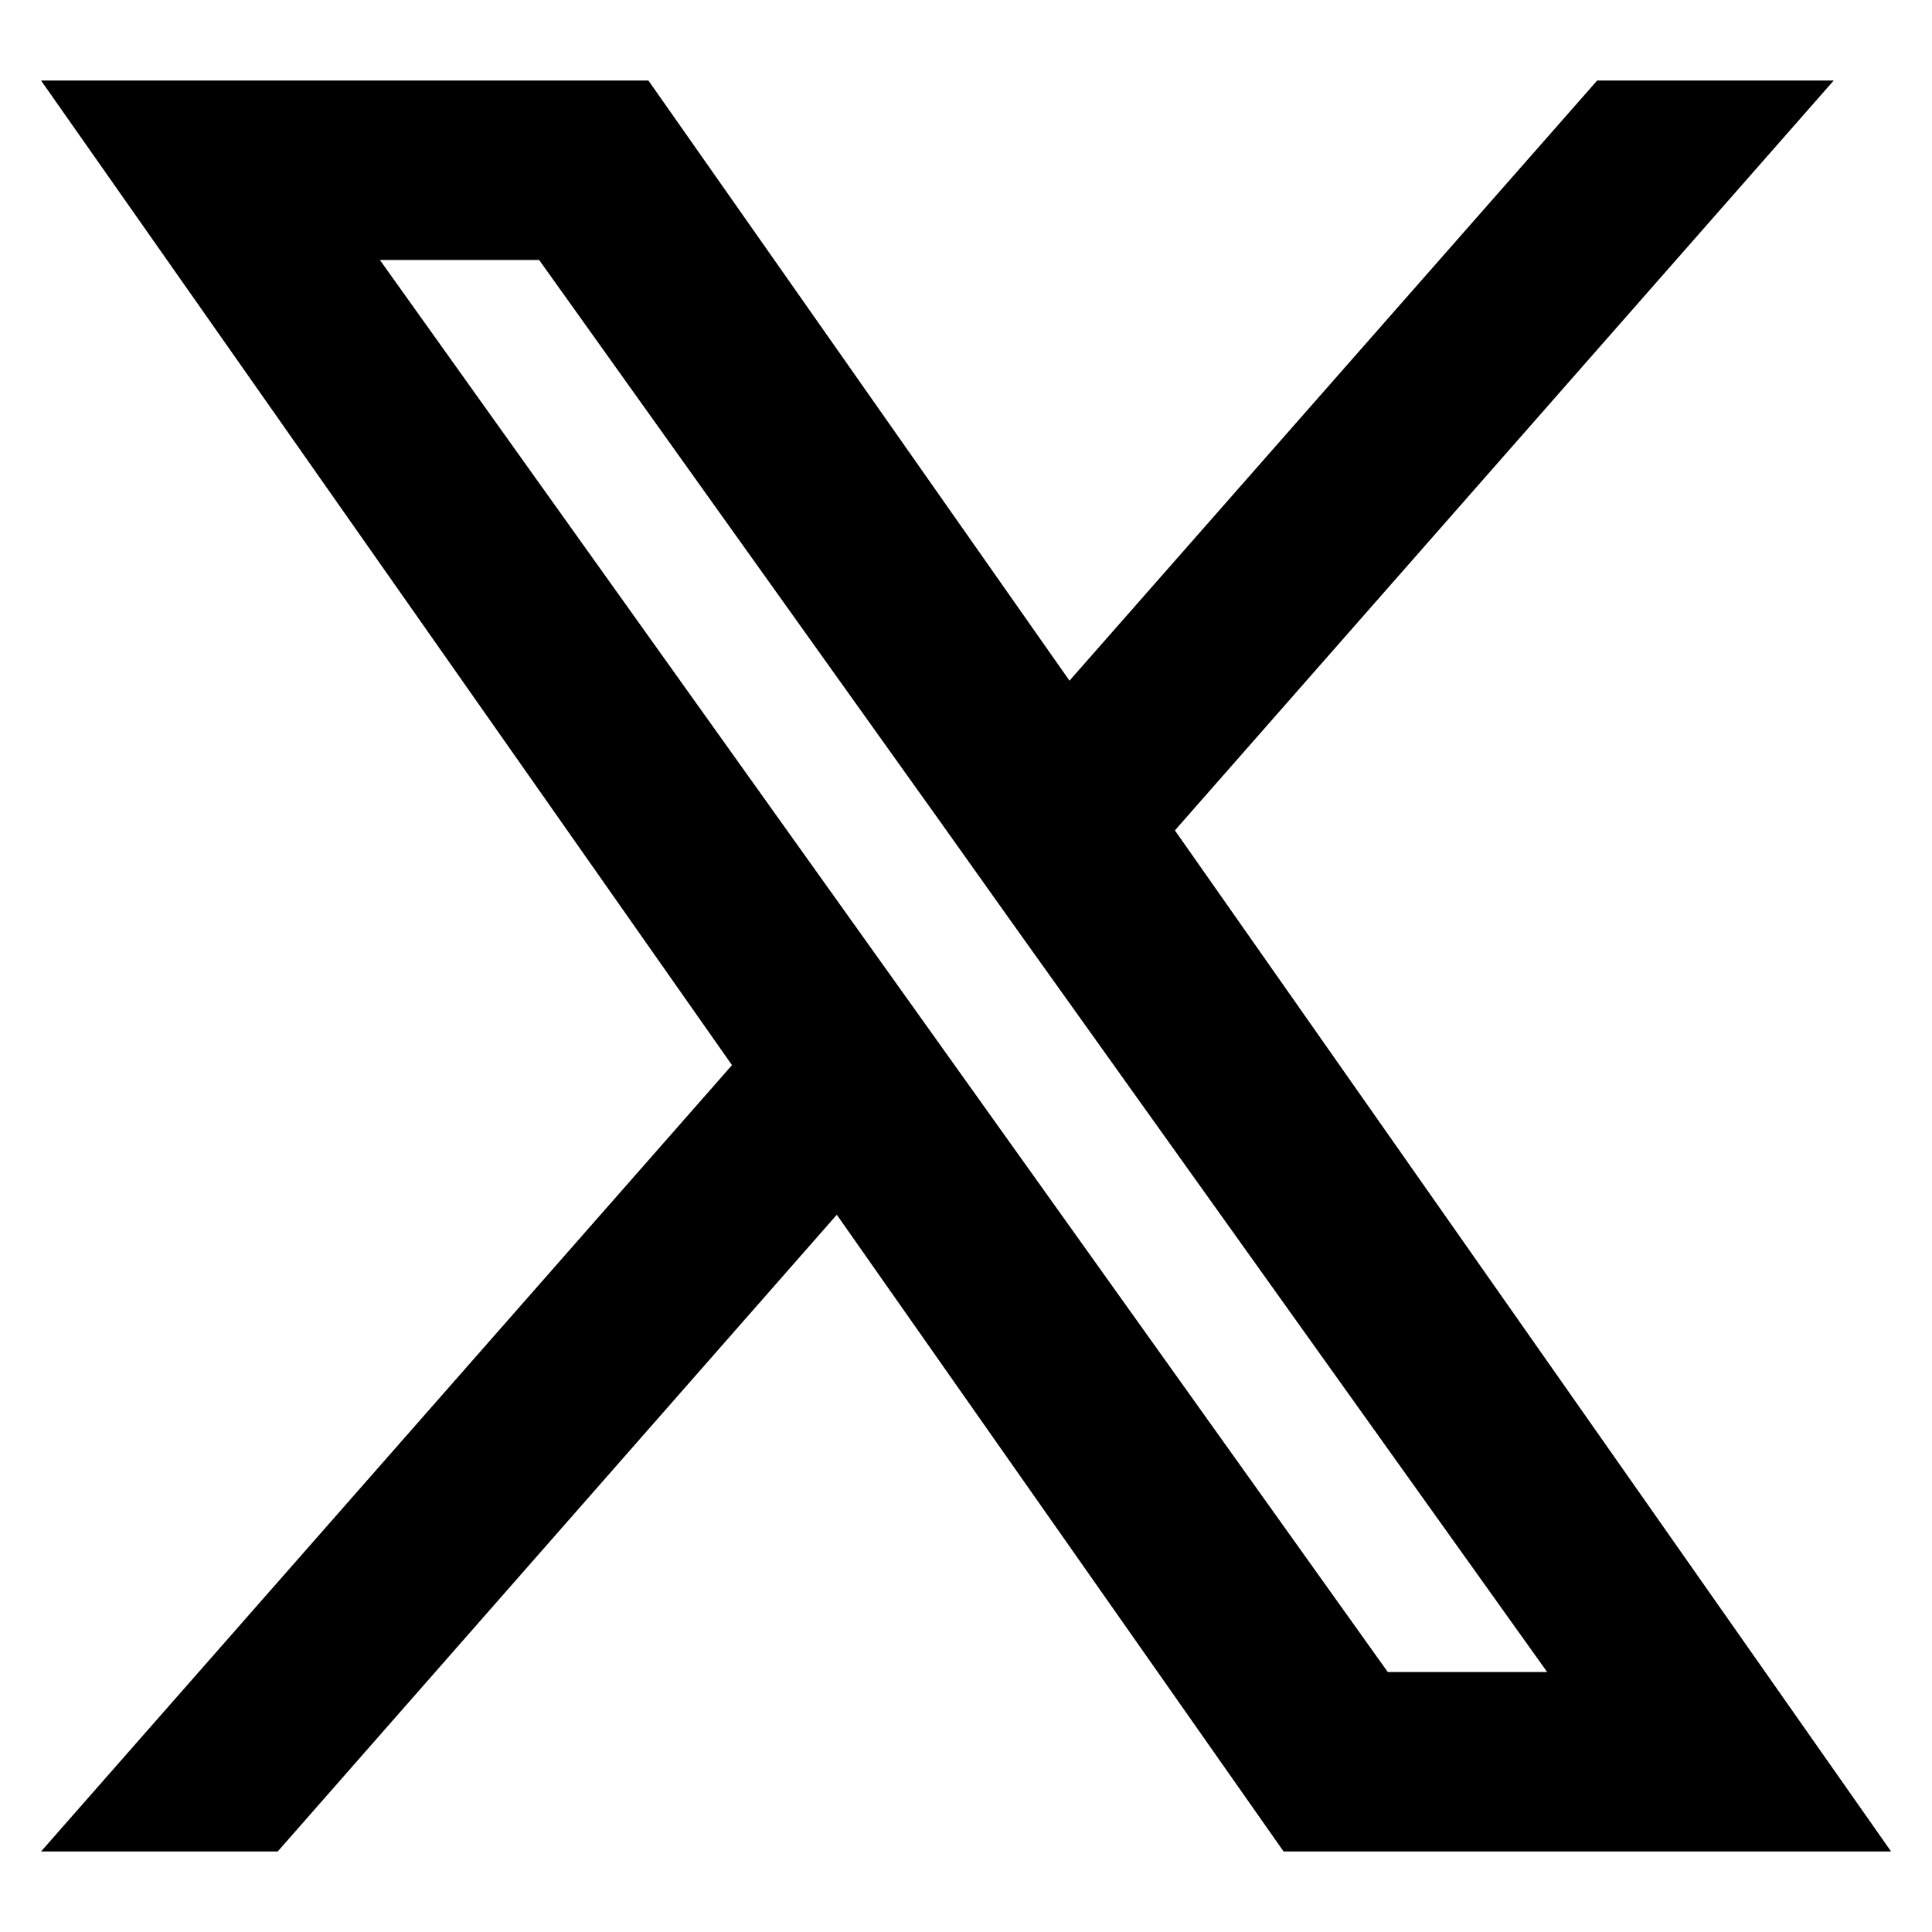
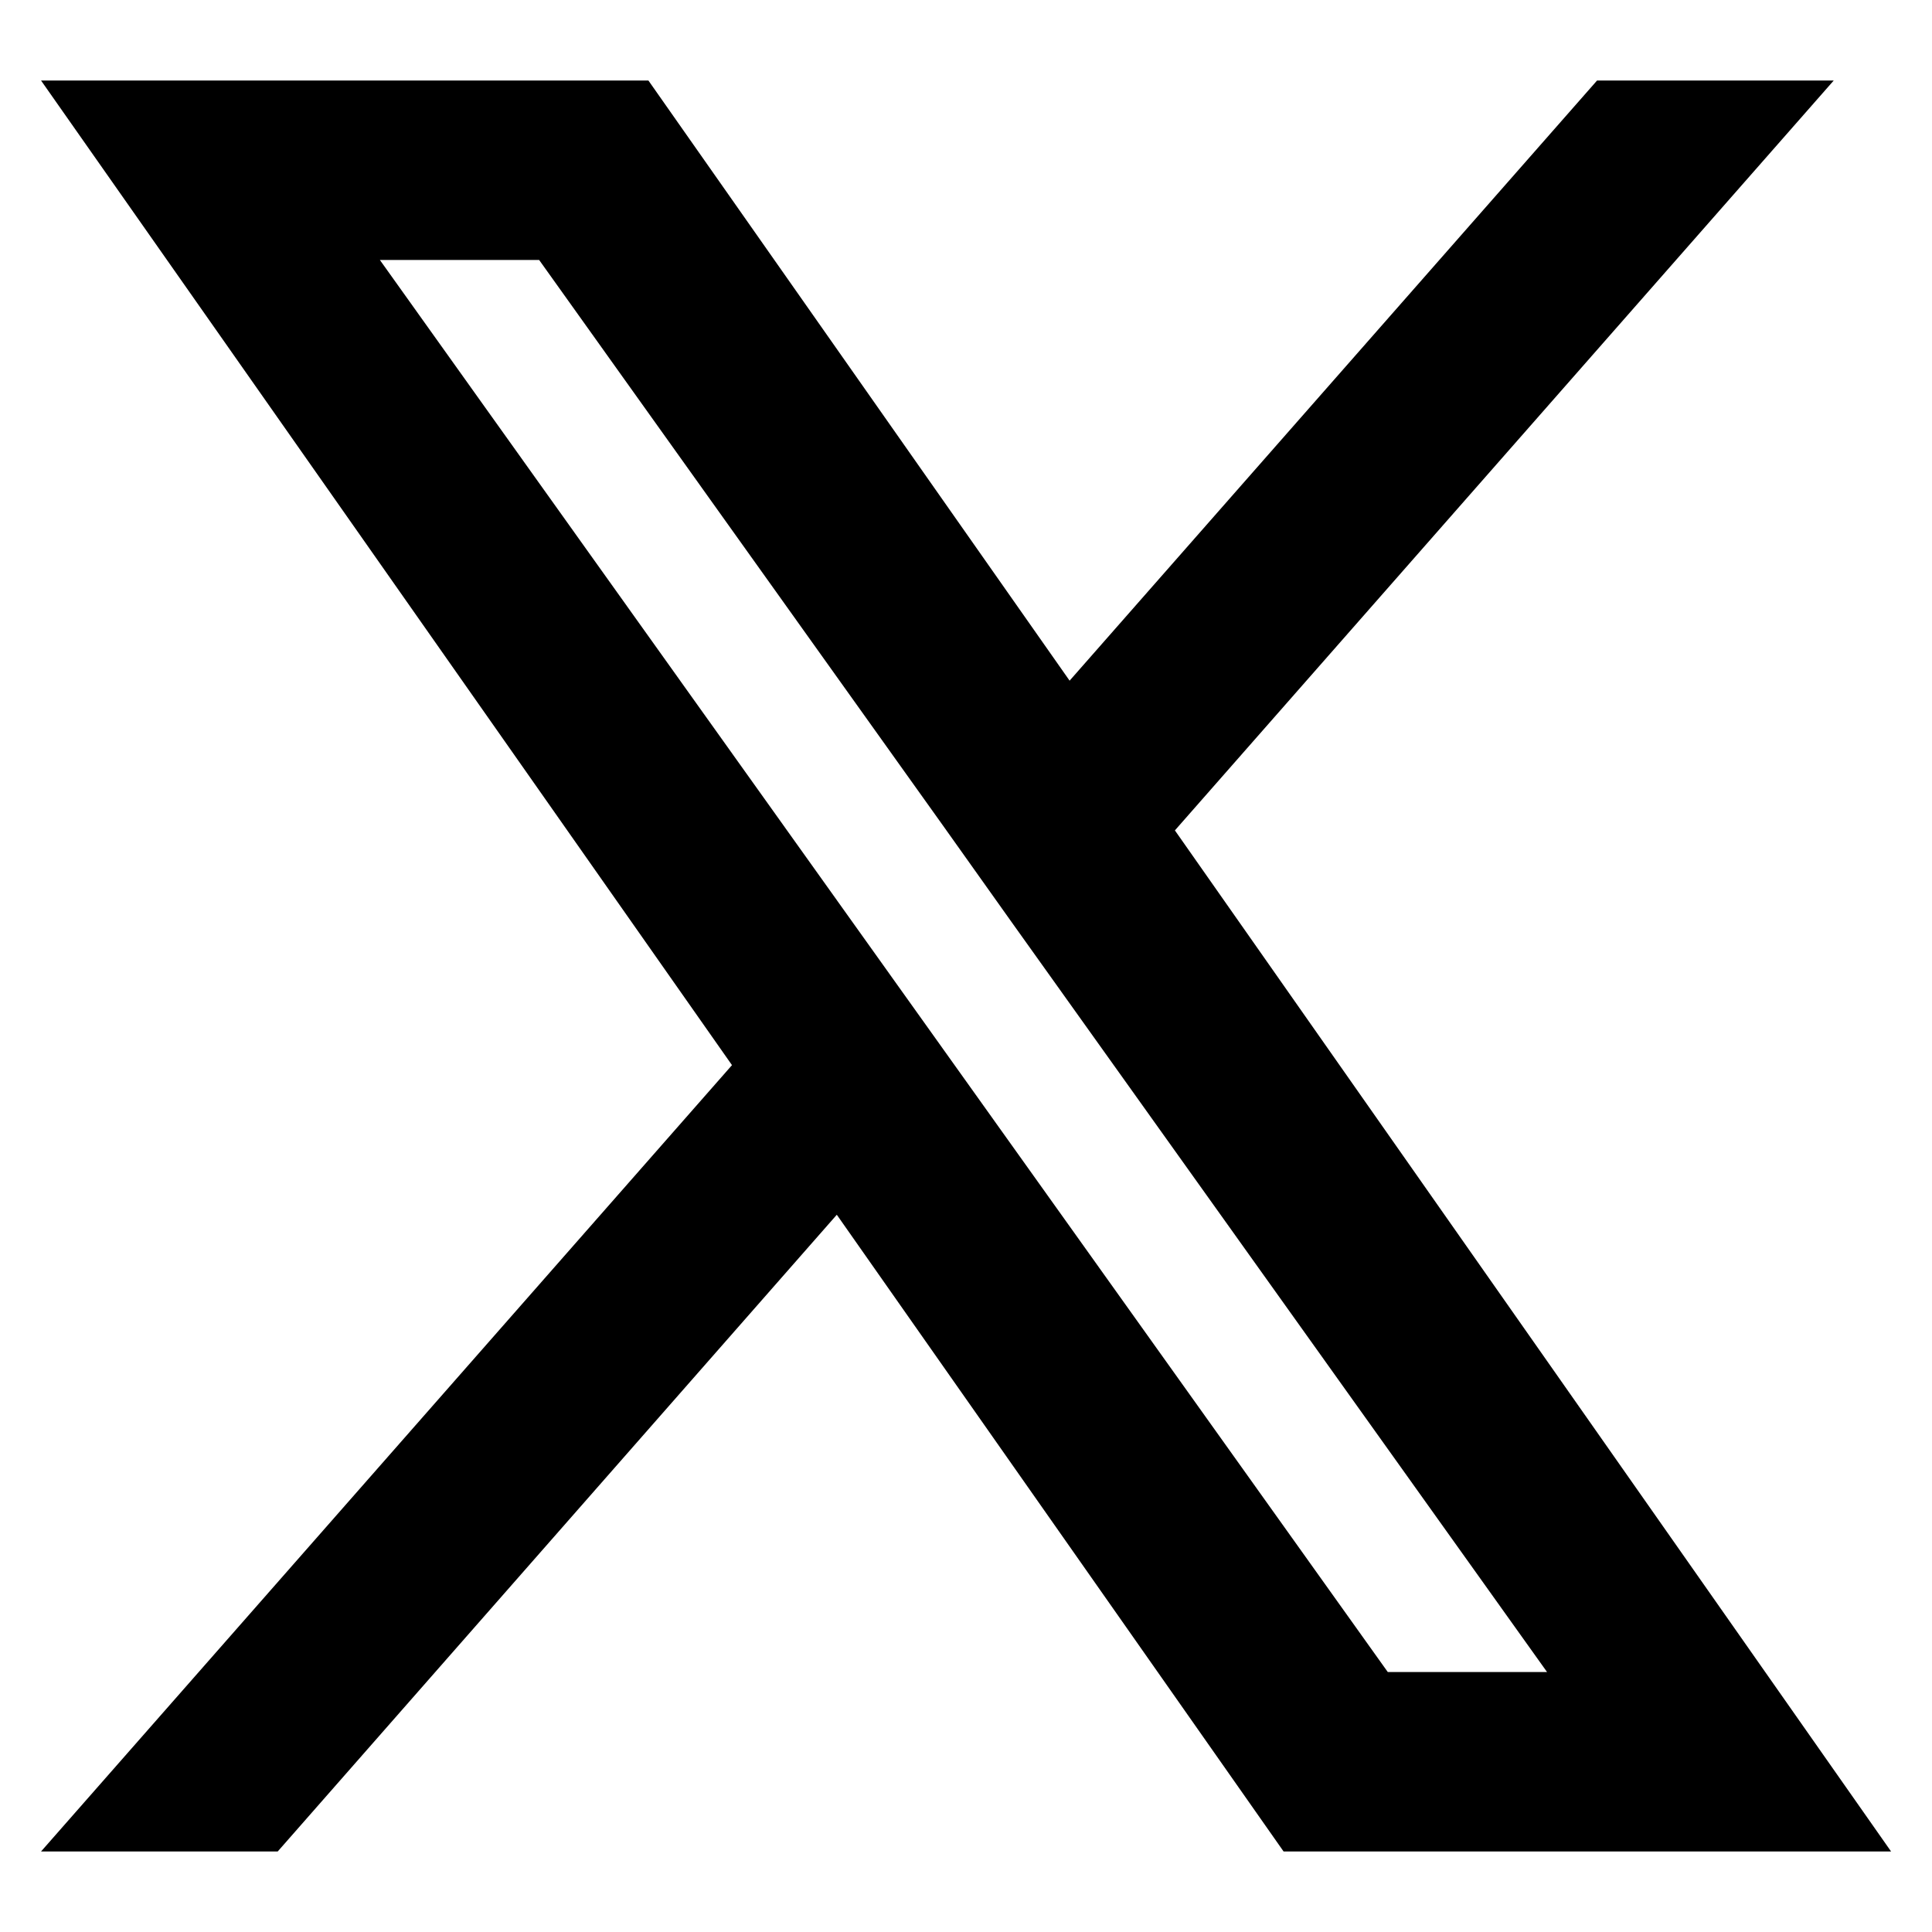
<svg xmlns="http://www.w3.org/2000/svg" viewBox="0 0 16 16" class="pdsicon">
  <g clip-path="url(#a)">
-     <path fill-rule="evenodd" d="m10.63 15.333-3.7-5.273-4.63 5.273H.34l5.722-6.512L.34.667h5.03l3.487 4.97 4.37-4.97h1.959L9.73 6.877l5.931 8.456h-5.03Zm2.182-1.486h-1.319L3.146 2.153h1.319l3.343 4.682.578.813 4.427 6.199Z" />
+     <path fill-rule="evenodd" d="m10.63 15.333-3.7-5.273-4.63 5.273H.34l5.722-6.512L.34.667h5.03l3.488 4.97 4.368-4.97h1.96L9.73 6.877l5.931 8.456zm2.182-1.486h-1.319L3.146 2.153h1.319l3.343 4.682.578.813z" />
  </g>
  <defs>
    <clipPath id="a">
      <path d="M0 0h16v16H0z" />
    </clipPath>
  </defs>
</svg>
